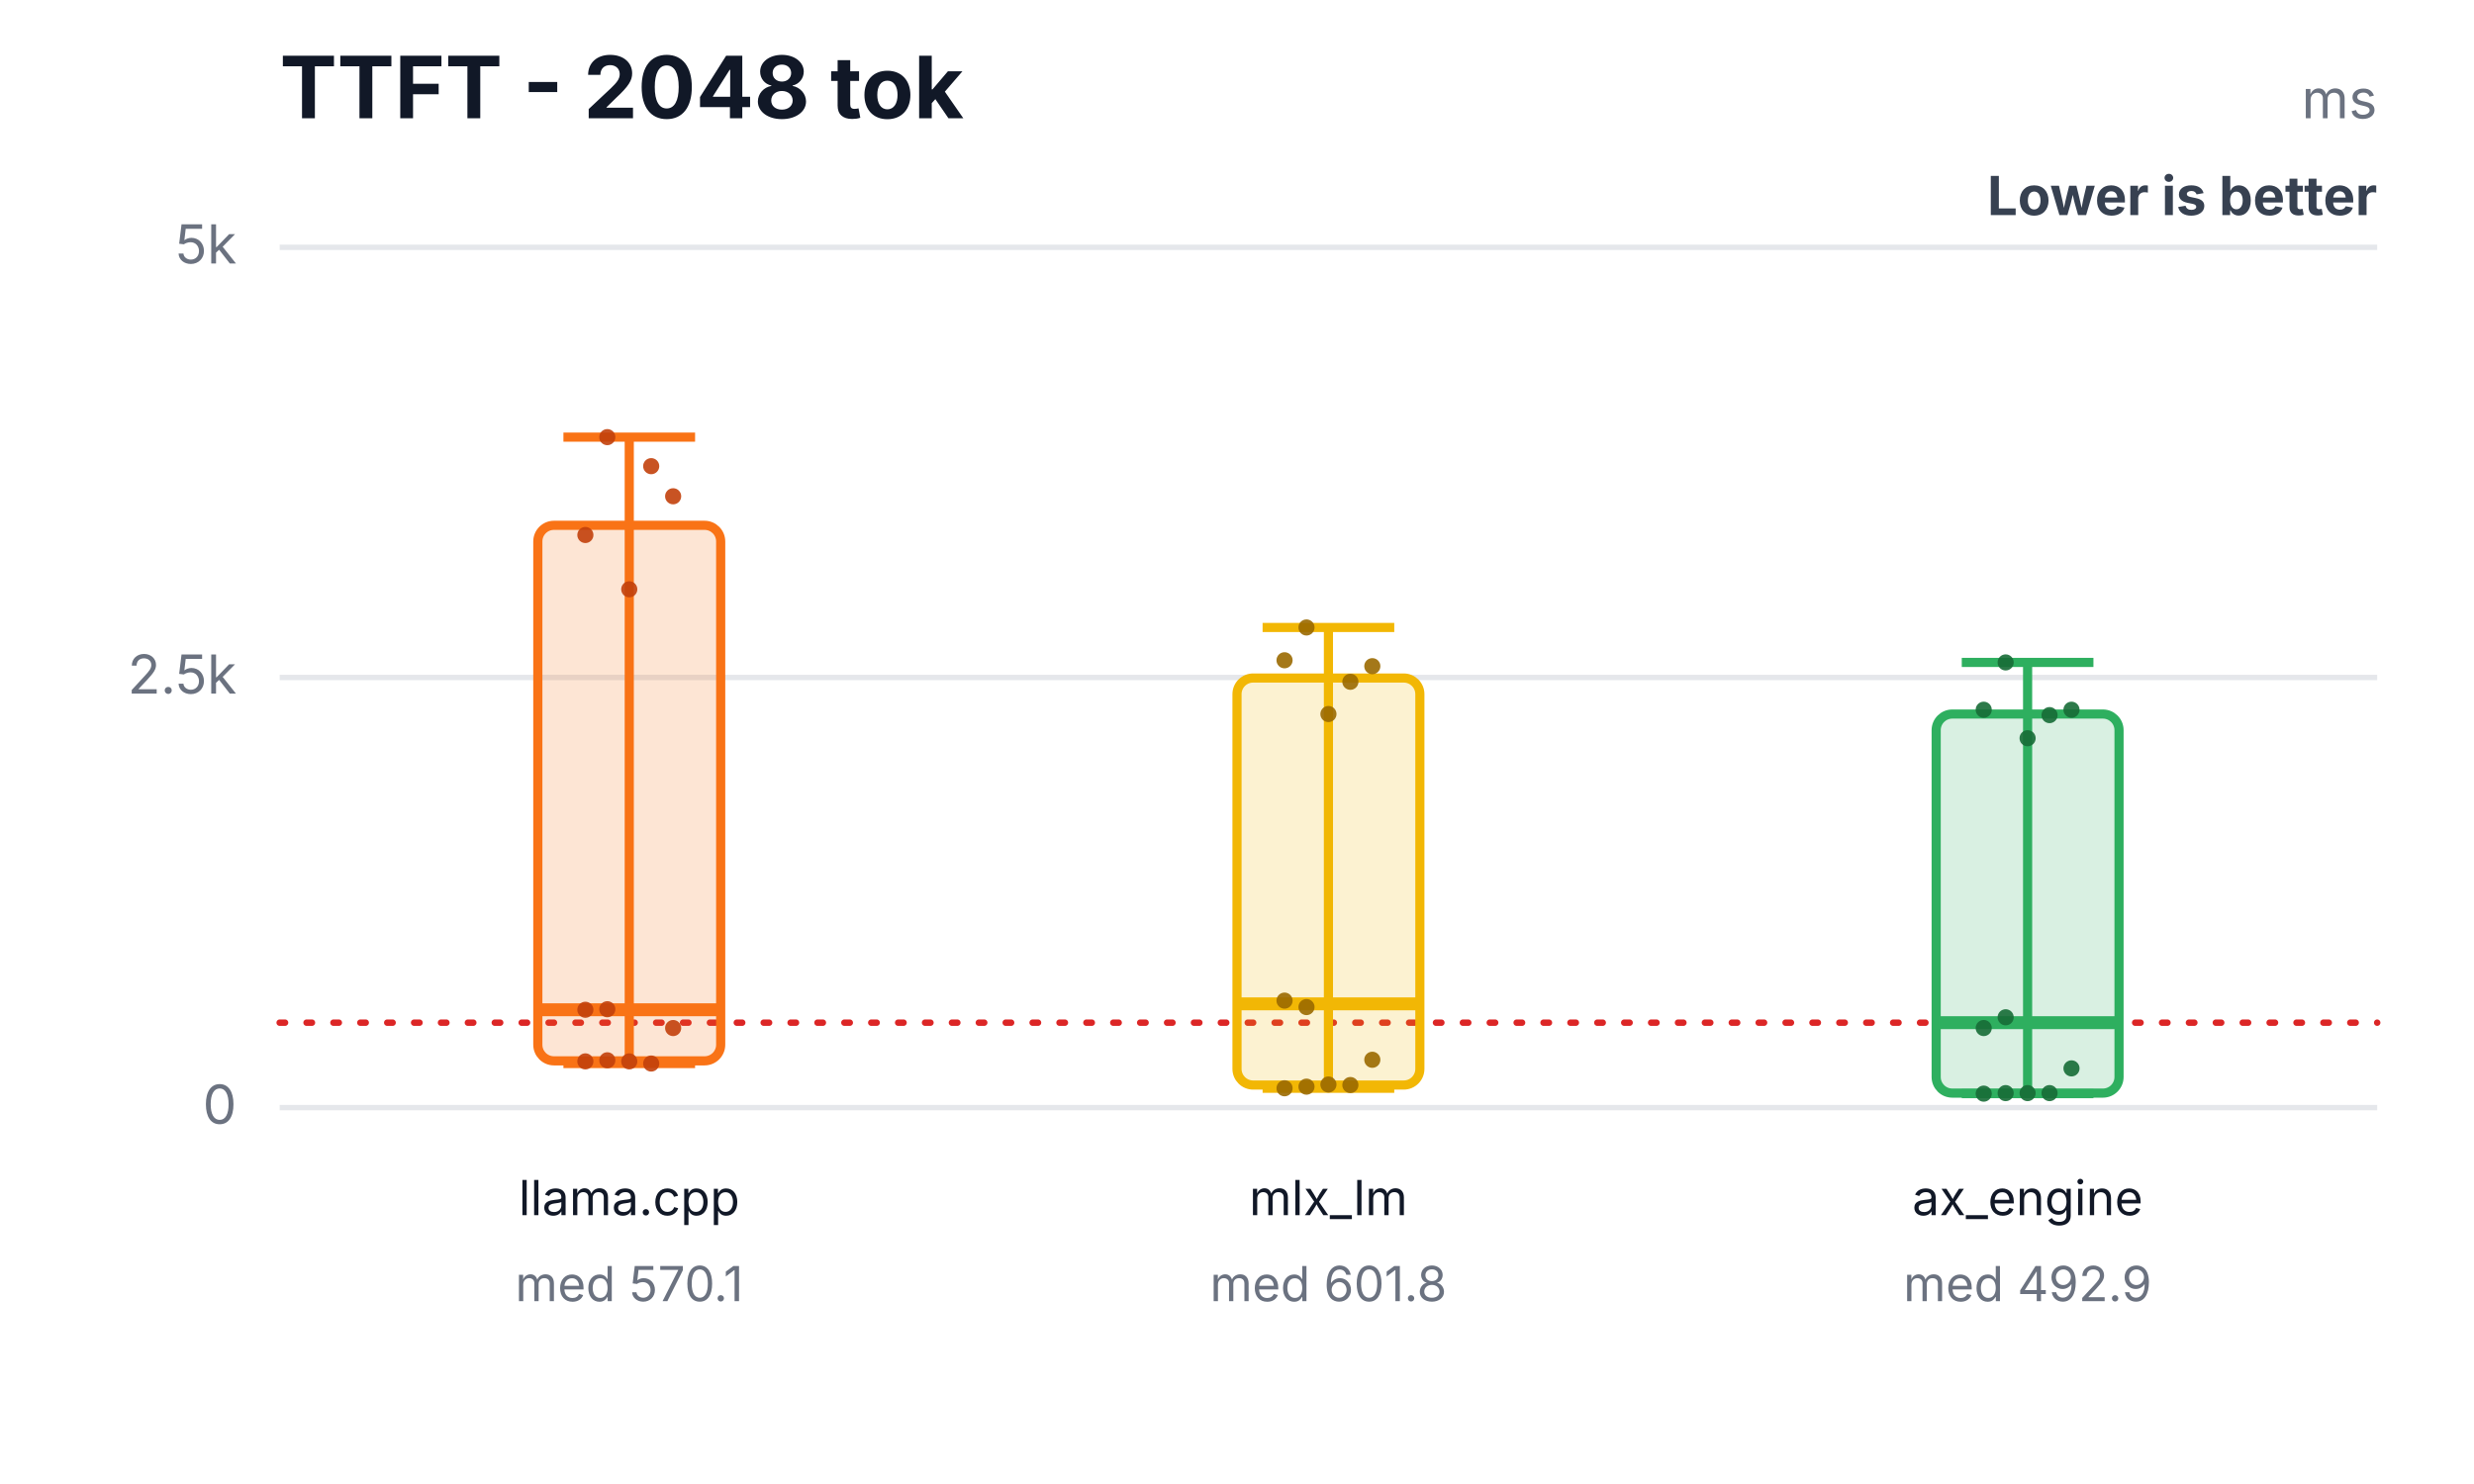
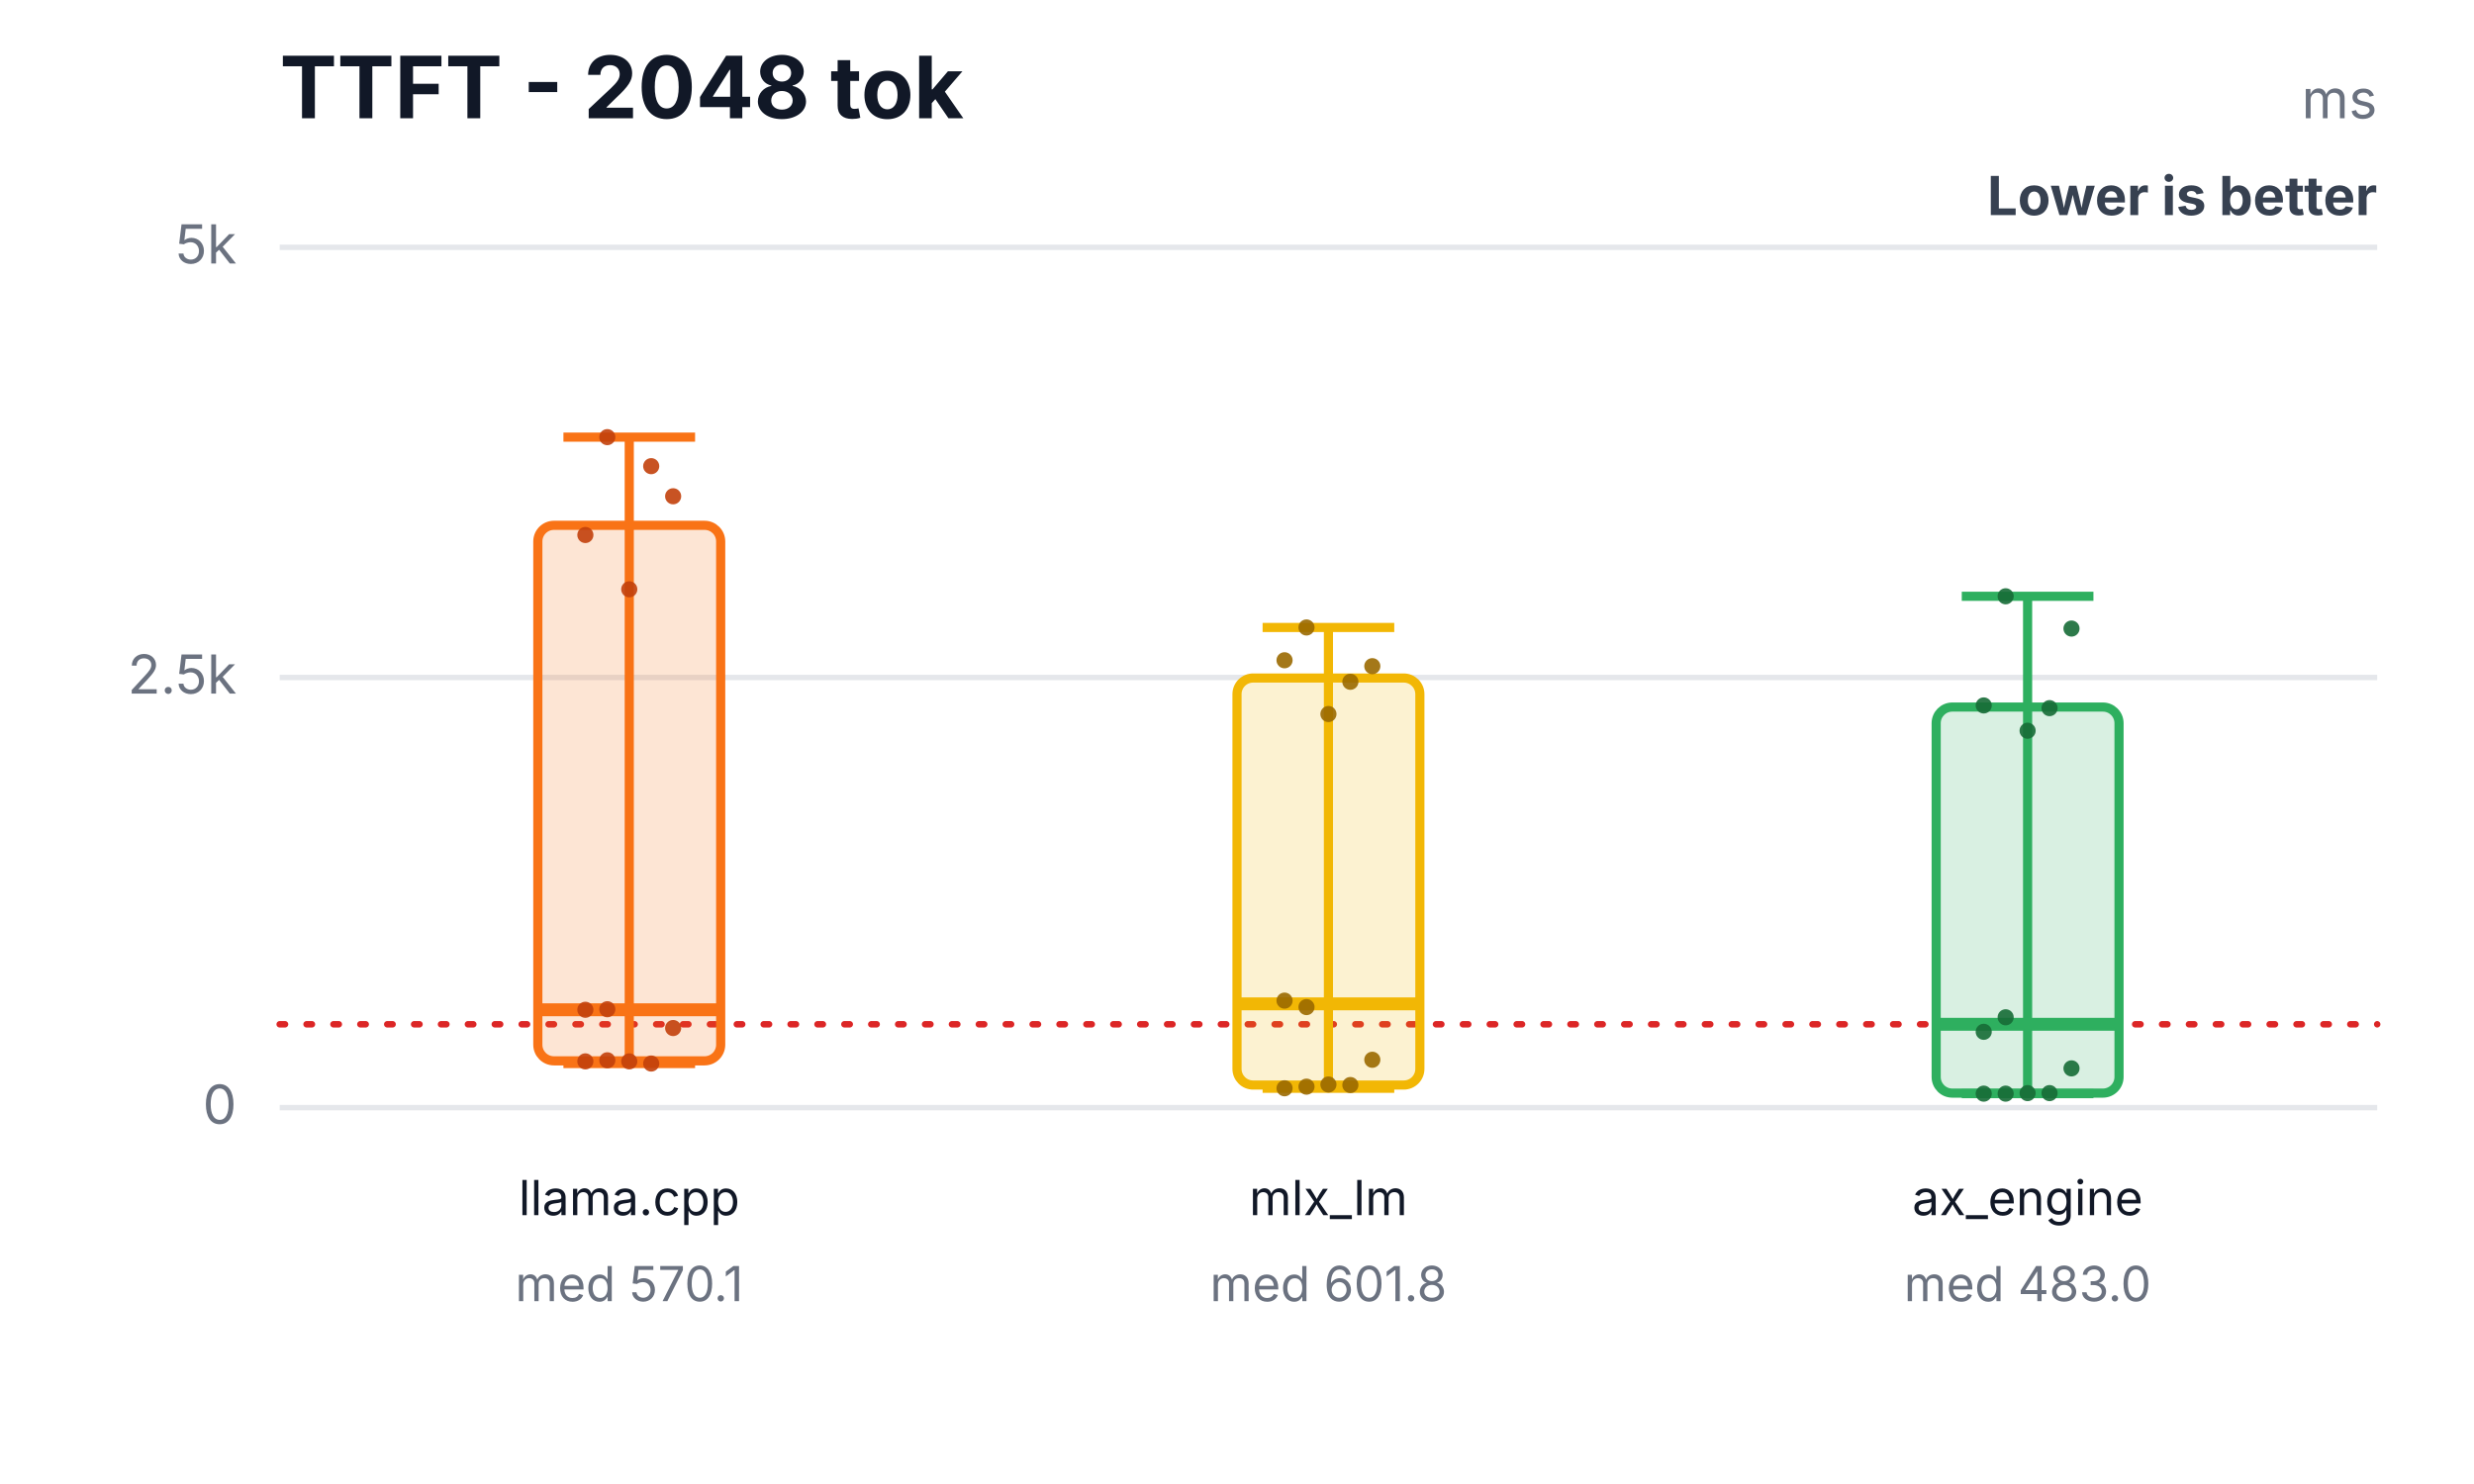
<svg xmlns="http://www.w3.org/2000/svg" width="460" height="276" viewBox="0 0 460 276" role="img" aria-labelledby="title desc">
  <rect width="460" height="276" fill="#ffffff" />
  <text x="52" y="22" font-family="Inter,Segoe UI,Arial,sans-serif" font-size="16" font-weight="700" fill="#111827">TTFT - 2048 tok</text>
  <text x="442" y="22" text-anchor="end" font-family="Inter,Segoe UI,Arial,sans-serif" font-size="10" fill="#6b7280">ms</text>
  <text x="442" y="40" text-anchor="end" font-family="Inter,Segoe UI,Arial,sans-serif" font-size="10" font-weight="700" fill="#374151">Lower is better</text>
  <line x1="52" y1="206.0" x2="442" y2="206.0" stroke="#e5e7eb" stroke-width="1" />
  <text x="44" y="209.0" text-anchor="end" font-family="Inter,Segoe UI,Arial,sans-serif" font-size="10" fill="#6b7280">0</text>
  <line x1="52" y1="126.0" x2="442" y2="126.0" stroke="#e5e7eb" stroke-width="1" />
  <text x="44" y="129.0" text-anchor="end" font-family="Inter,Segoe UI,Arial,sans-serif" font-size="10" fill="#6b7280">2.5k</text>
  <line x1="52" y1="46.0" x2="442" y2="46.0" stroke="#e5e7eb" stroke-width="1" />
  <text x="44" y="49.0" text-anchor="end" font-family="Inter,Segoe UI,Arial,sans-serif" font-size="10" fill="#6b7280">5k</text>
-   <line x1="52" y1="190.2" x2="442" y2="190.2" stroke="#dc2626" stroke-width="1.2" stroke-dasharray="1 4" stroke-linecap="round" />
+   <line x1="52" y1="190.5" x2="442" y2="190.5" stroke="#dc2626" stroke-width="1.2" stroke-dasharray="1 4" stroke-linecap="round" />
  <line x1="117" y1="81.3" x2="117" y2="197.8" stroke="#f97316" stroke-width="1.7" />
  <line x1="104.76" y1="81.3" x2="129.24" y2="81.3" stroke="#f97316" stroke-width="1.7" />
  <line x1="104.76" y1="197.8" x2="129.24" y2="197.8" stroke="#f97316" stroke-width="1.7" />
  <rect x="100" y="97.7" width="34" height="99.6" rx="3" fill="#f97316" fill-opacity="0.18" stroke="#f97316" stroke-width="1.7" />
  <line x1="100" y1="187.8" x2="134" y2="187.8" stroke="#f97316" stroke-width="2.4" />
  <text x="117" y="226" text-anchor="middle" font-family="Inter,Segoe UI,Arial,sans-serif" font-size="9" fill="#111827">llama.cpp</text>
  <text x="117" y="242" text-anchor="middle" font-family="Inter,Segoe UI,Arial,sans-serif" font-size="9" fill="#6b7280">med 570.1</text>
  <circle cx="108.84" cy="197.4" r="1.5" fill="#c2410c" fill-opacity="0.9" />
  <circle cx="112.92" cy="197.2" r="1.5" fill="#c2410c" fill-opacity="0.9" />
  <circle cx="117" cy="197.4" r="1.5" fill="#c2410c" fill-opacity="0.9" />
  <circle cx="121.08" cy="197.8" r="1.5" fill="#c2410c" fill-opacity="0.9" />
  <circle cx="125.16" cy="191.2" r="1.5" fill="#c2410c" fill-opacity="0.9" />
  <circle cx="108.84" cy="187.8" r="1.5" fill="#c2410c" fill-opacity="0.9" />
  <circle cx="112.92" cy="81.3" r="1.5" fill="#c2410c" fill-opacity="0.9" />
  <circle cx="117" cy="109.6" r="1.5" fill="#c2410c" fill-opacity="0.9" />
  <circle cx="121.08" cy="86.7" r="1.5" fill="#c2410c" fill-opacity="0.9" />
  <circle cx="125.16" cy="92.3" r="1.5" fill="#c2410c" fill-opacity="0.9" />
  <circle cx="108.84" cy="99.5" r="1.5" fill="#c2410c" fill-opacity="0.9" />
  <circle cx="112.92" cy="187.7" r="1.5" fill="#c2410c" fill-opacity="0.9" />
  <line x1="247" y1="116.7" x2="247" y2="202.4" stroke="#f2b705" stroke-width="1.7" />
  <line x1="234.76" y1="116.7" x2="259.24" y2="116.7" stroke="#f2b705" stroke-width="1.7" />
  <line x1="234.76" y1="202.4" x2="259.24" y2="202.4" stroke="#f2b705" stroke-width="1.7" />
  <rect x="230" y="126.1" width="34" height="75.7" rx="3" fill="#f2b705" fill-opacity="0.18" stroke="#f2b705" stroke-width="1.7" />
  <line x1="230" y1="186.7" x2="264" y2="186.7" stroke="#f2b705" stroke-width="2.4" />
  <text x="247" y="226" text-anchor="middle" font-family="Inter,Segoe UI,Arial,sans-serif" font-size="9" fill="#111827">mlx_lm</text>
  <text x="247" y="242" text-anchor="middle" font-family="Inter,Segoe UI,Arial,sans-serif" font-size="9" fill="#6b7280">med 601.8</text>
  <circle cx="238.84" cy="202.4" r="1.5" fill="#9a6a00" fill-opacity="0.9" />
  <circle cx="242.92" cy="202.1" r="1.5" fill="#9a6a00" fill-opacity="0.9" />
  <circle cx="247" cy="201.7" r="1.5" fill="#9a6a00" fill-opacity="0.9" />
  <circle cx="251.08" cy="201.8" r="1.5" fill="#9a6a00" fill-opacity="0.9" />
  <circle cx="255.16" cy="197.1" r="1.5" fill="#9a6a00" fill-opacity="0.9" />
  <circle cx="238.84" cy="186.1" r="1.5" fill="#9a6a00" fill-opacity="0.9" />
  <circle cx="242.92" cy="116.7" r="1.5" fill="#9a6a00" fill-opacity="0.9" />
  <circle cx="247" cy="132.8" r="1.5" fill="#9a6a00" fill-opacity="0.9" />
  <circle cx="251.08" cy="126.8" r="1.5" fill="#9a6a00" fill-opacity="0.9" />
  <circle cx="255.16" cy="123.9" r="1.5" fill="#9a6a00" fill-opacity="0.9" />
  <circle cx="238.84" cy="122.8" r="1.5" fill="#9a6a00" fill-opacity="0.9" />
  <circle cx="242.92" cy="187.3" r="1.5" fill="#9a6a00" fill-opacity="0.9" />
-   <line x1="377" y1="123.2" x2="377" y2="203.4" stroke="#2eaf5f" stroke-width="1.7" />
-   <line x1="364.76" y1="123.2" x2="389.24" y2="123.2" stroke="#2eaf5f" stroke-width="1.7" />
+   <line x1="377" y1="110.9" x2="377" y2="203.4" stroke="#2eaf5f" stroke-width="1.7" />
+   <line x1="364.76" y1="110.9" x2="389.24" y2="110.9" stroke="#2eaf5f" stroke-width="1.7" />
  <line x1="364.76" y1="203.4" x2="389.24" y2="203.4" stroke="#2eaf5f" stroke-width="1.7" />
-   <rect x="360" y="132.8" width="34" height="70.5" rx="3" fill="#2eaf5f" fill-opacity="0.18" stroke="#2eaf5f" stroke-width="1.7" />
-   <line x1="360" y1="190.2" x2="394" y2="190.2" stroke="#2eaf5f" stroke-width="2.4" />
+   <rect x="360" y="131.5" width="34" height="71.8" rx="3" fill="#2eaf5f" fill-opacity="0.18" stroke="#2eaf5f" stroke-width="1.7" />
+   <line x1="360" y1="190.5" x2="394" y2="190.5" stroke="#2eaf5f" stroke-width="2.4" />
  <text x="377" y="226" text-anchor="middle" font-family="Inter,Segoe UI,Arial,sans-serif" font-size="9" fill="#111827">ax_engine</text>
-   <text x="377" y="242" text-anchor="middle" font-family="Inter,Segoe UI,Arial,sans-serif" font-size="9" fill="#6b7280">med 492.9</text>
+   <text x="377" y="242" text-anchor="middle" font-family="Inter,Segoe UI,Arial,sans-serif" font-size="9" fill="#6b7280">med 483.0</text>
  <circle cx="368.84" cy="203.4" r="1.5" fill="#176c37" fill-opacity="0.9" />
-   <circle cx="372.92" cy="203.3" r="1.5" fill="#176c37" fill-opacity="0.9" />
+   <circle cx="372.92" cy="203.4" r="1.5" fill="#176c37" fill-opacity="0.9" />
  <circle cx="377" cy="203.3" r="1.5" fill="#176c37" fill-opacity="0.9" />
  <circle cx="381.08" cy="203.3" r="1.5" fill="#176c37" fill-opacity="0.9" />
  <circle cx="385.16" cy="198.7" r="1.5" fill="#176c37" fill-opacity="0.9" />
-   <circle cx="368.84" cy="191.2" r="1.5" fill="#176c37" fill-opacity="0.9" />
-   <circle cx="372.92" cy="123.2" r="1.5" fill="#176c37" fill-opacity="0.9" />
-   <circle cx="377" cy="137.3" r="1.5" fill="#176c37" fill-opacity="0.9" />
-   <circle cx="381.08" cy="133.0" r="1.5" fill="#176c37" fill-opacity="0.9" />
-   <circle cx="385.16" cy="132.0" r="1.5" fill="#176c37" fill-opacity="0.9" />
-   <circle cx="368.84" cy="132.0" r="1.5" fill="#176c37" fill-opacity="0.9" />
+   <circle cx="368.84" cy="191.9" r="1.5" fill="#176c37" fill-opacity="0.9" />
+   <circle cx="372.92" cy="110.9" r="1.5" fill="#176c37" fill-opacity="0.9" />
+   <circle cx="377" cy="135.9" r="1.5" fill="#176c37" fill-opacity="0.9" />
+   <circle cx="381.08" cy="131.7" r="1.5" fill="#176c37" fill-opacity="0.9" />
+   <circle cx="385.16" cy="116.9" r="1.5" fill="#176c37" fill-opacity="0.9" />
+   <circle cx="368.84" cy="131.2" r="1.5" fill="#176c37" fill-opacity="0.9" />
  <circle cx="372.92" cy="189.2" r="1.5" fill="#176c37" fill-opacity="0.9" />
</svg>
